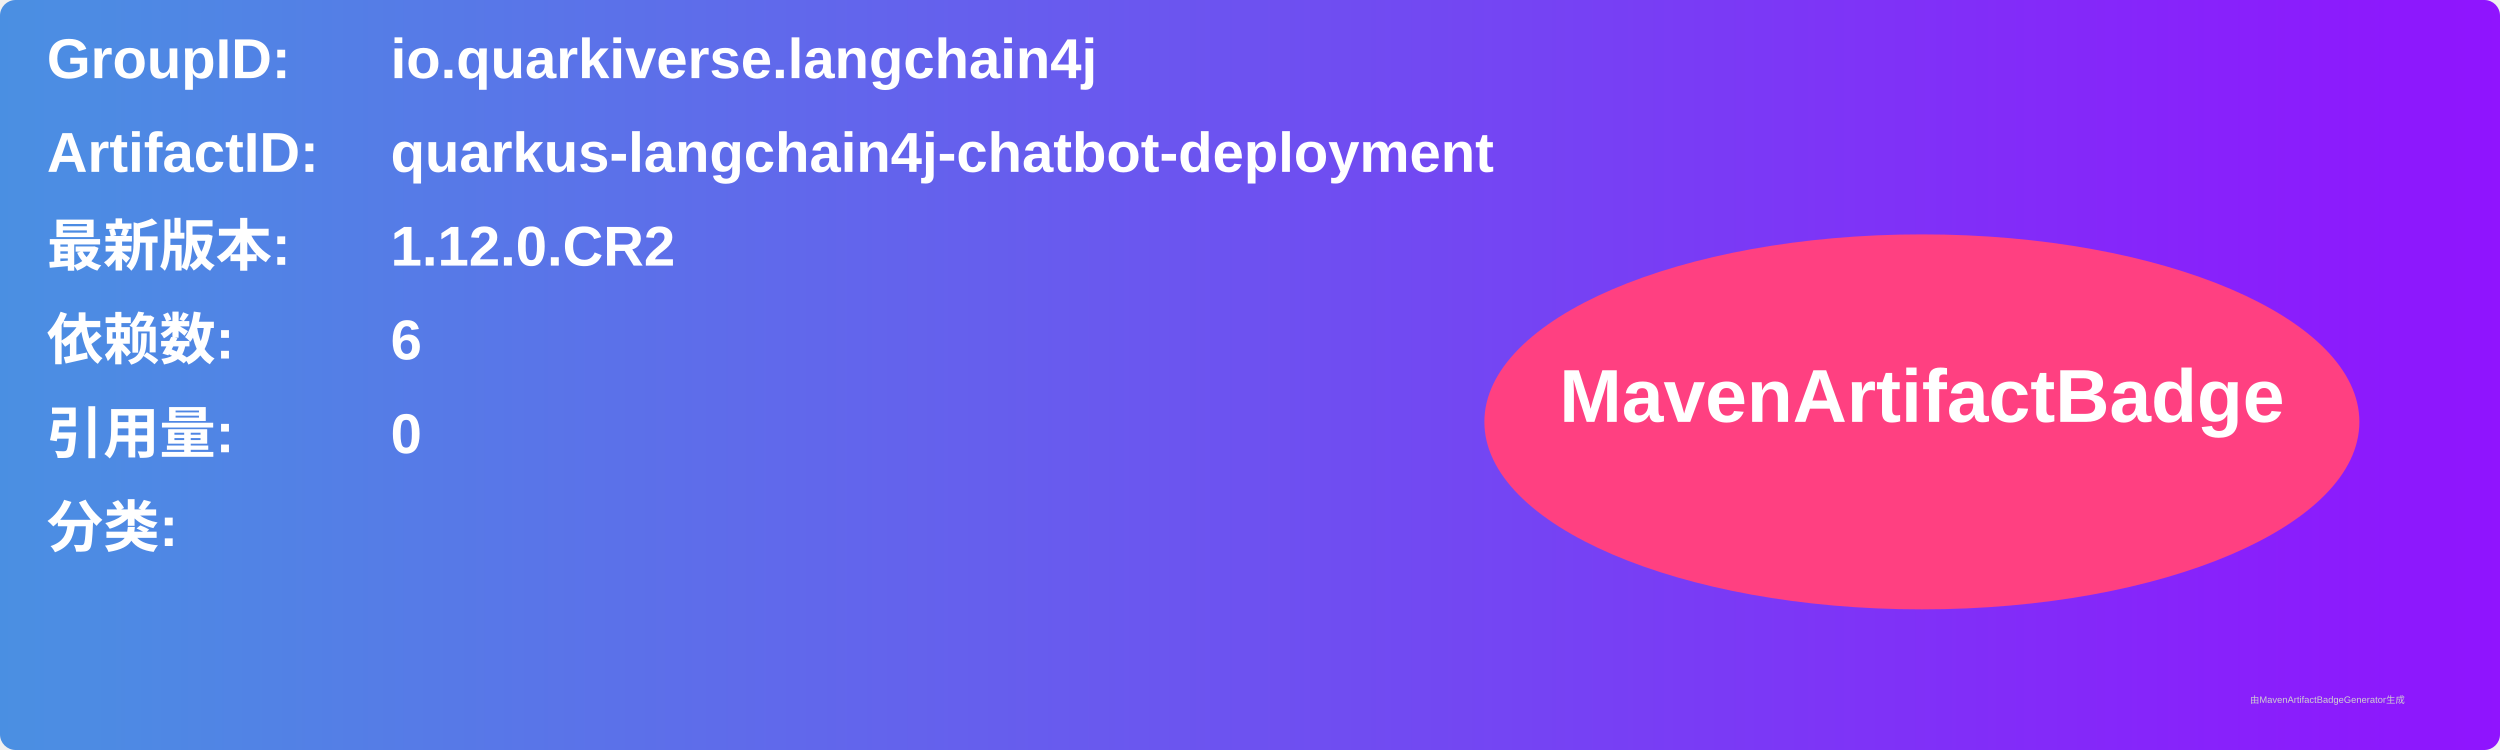
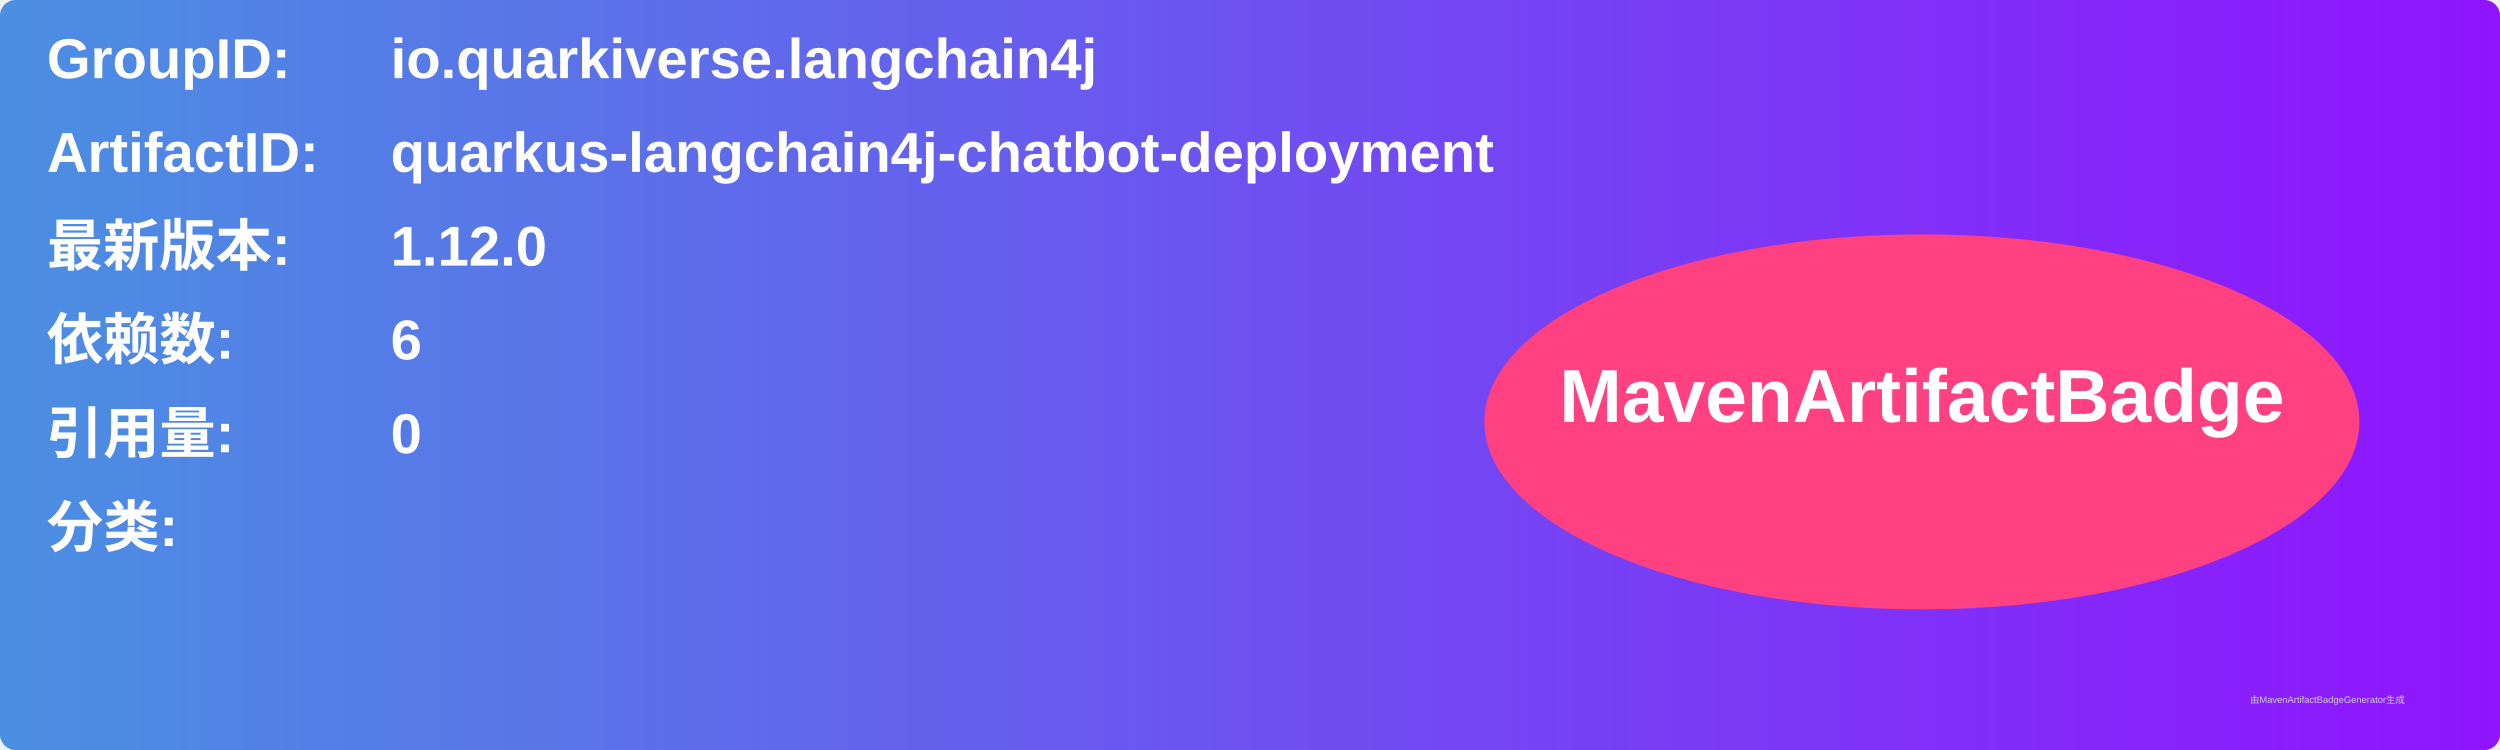
<svg xmlns="http://www.w3.org/2000/svg" width="800" height="240" viewBox="0 0 800 240">
  <linearGradient id="grad" x1="0%" y1="0%" x2="100%" y2="0%">
    <stop offset="0%" stop-color="#4a90e2" />
    <stop offset="100%" stop-color="#9013fe" />
  </linearGradient>
  <rect width="100%" height="100%" rx="5" ry="5" fill="url(#grad)" />
  <g transform="translate(15, 15)">
    <text x="0" y="10" font-family="Arial" font-size="18" fill="white" font-weight="bold" width="260">GroupID:</text>
    <text x="110" y="10" font-family="Arial" font-size="18" fill="white" font-weight="bold" width="460">io.quarkiverse.langchain4j</text>
    <text x="0" y="40" font-family="Arial" font-size="18" fill="white" font-weight="bold" width="260">ArtifactID:</text>
    <text x="110" y="40" font-family="Arial" font-size="18" fill="white" font-weight="bold" width="460">quarkus-langchain4j-chatbot-deployment</text>
    <text x="0" y="70" font-family="Arial" font-size="18" fill="white" font-weight="bold">最新版本:</text>
    <text x="110" y="70" font-family="Arial" font-size="18" fill="white" font-weight="bold">
-       <tspan font-weight="bold">1.12.0.CR2</tspan>
+       <tspan font-weight="bold">1.12.0</tspan>
    </text>
    <text x="0" y="100" font-family="Arial" font-size="18" fill="white" font-weight="bold">依赖数: </text>
    <text x="110" y="100" font-family="Arial" font-size="18" fill="white">
      <tspan font-weight="bold">6</tspan>
    </text>
    <text x="0" y="130" font-family="Arial" font-size="18" fill="white" font-weight="bold">引用量: </text>
    <text x="110" y="130" font-family="Arial" font-size="18" fill="white">
      <tspan font-weight="bold">0</tspan>
    </text>
    <text x="0" y="160" font-family="Arial" font-size="18" fill="white" font-weight="bold">分类:</text>
    <text x="10" y="190" font-family="Arial" font-size="10" fill="white">
      <tspan font-weight="bold" />
    </text>
    <ellipse cx="600" cy="120" rx="140" ry="60" fill="#ff4081" />
    <text x="600" y="120" text-anchor="middle" font-family="Arial" font-size="24" fill="white" font-weight="bold">MavenArtifactBadge</text>
  </g>
  <text x="720" y="225" font-family="Arial" font-size="3" fill="#d0d0d0">由MavenArtifactBadgeGenerator生成</text>
</svg>
